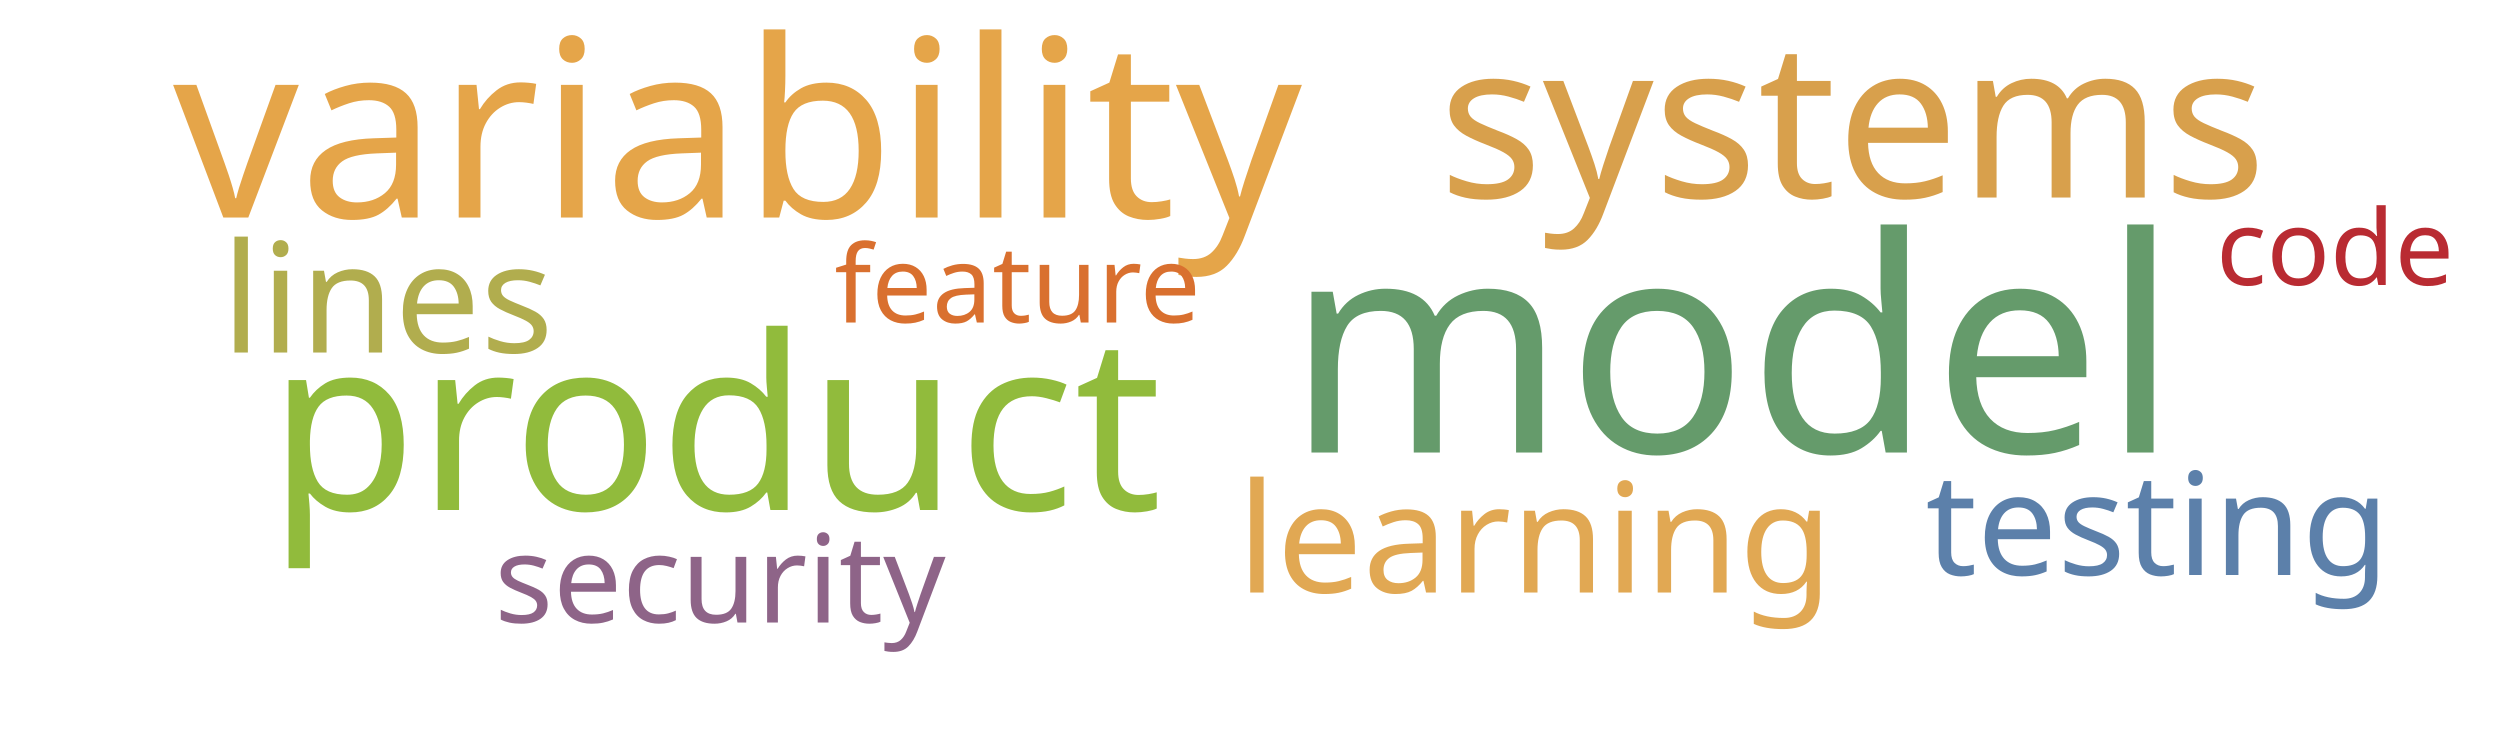
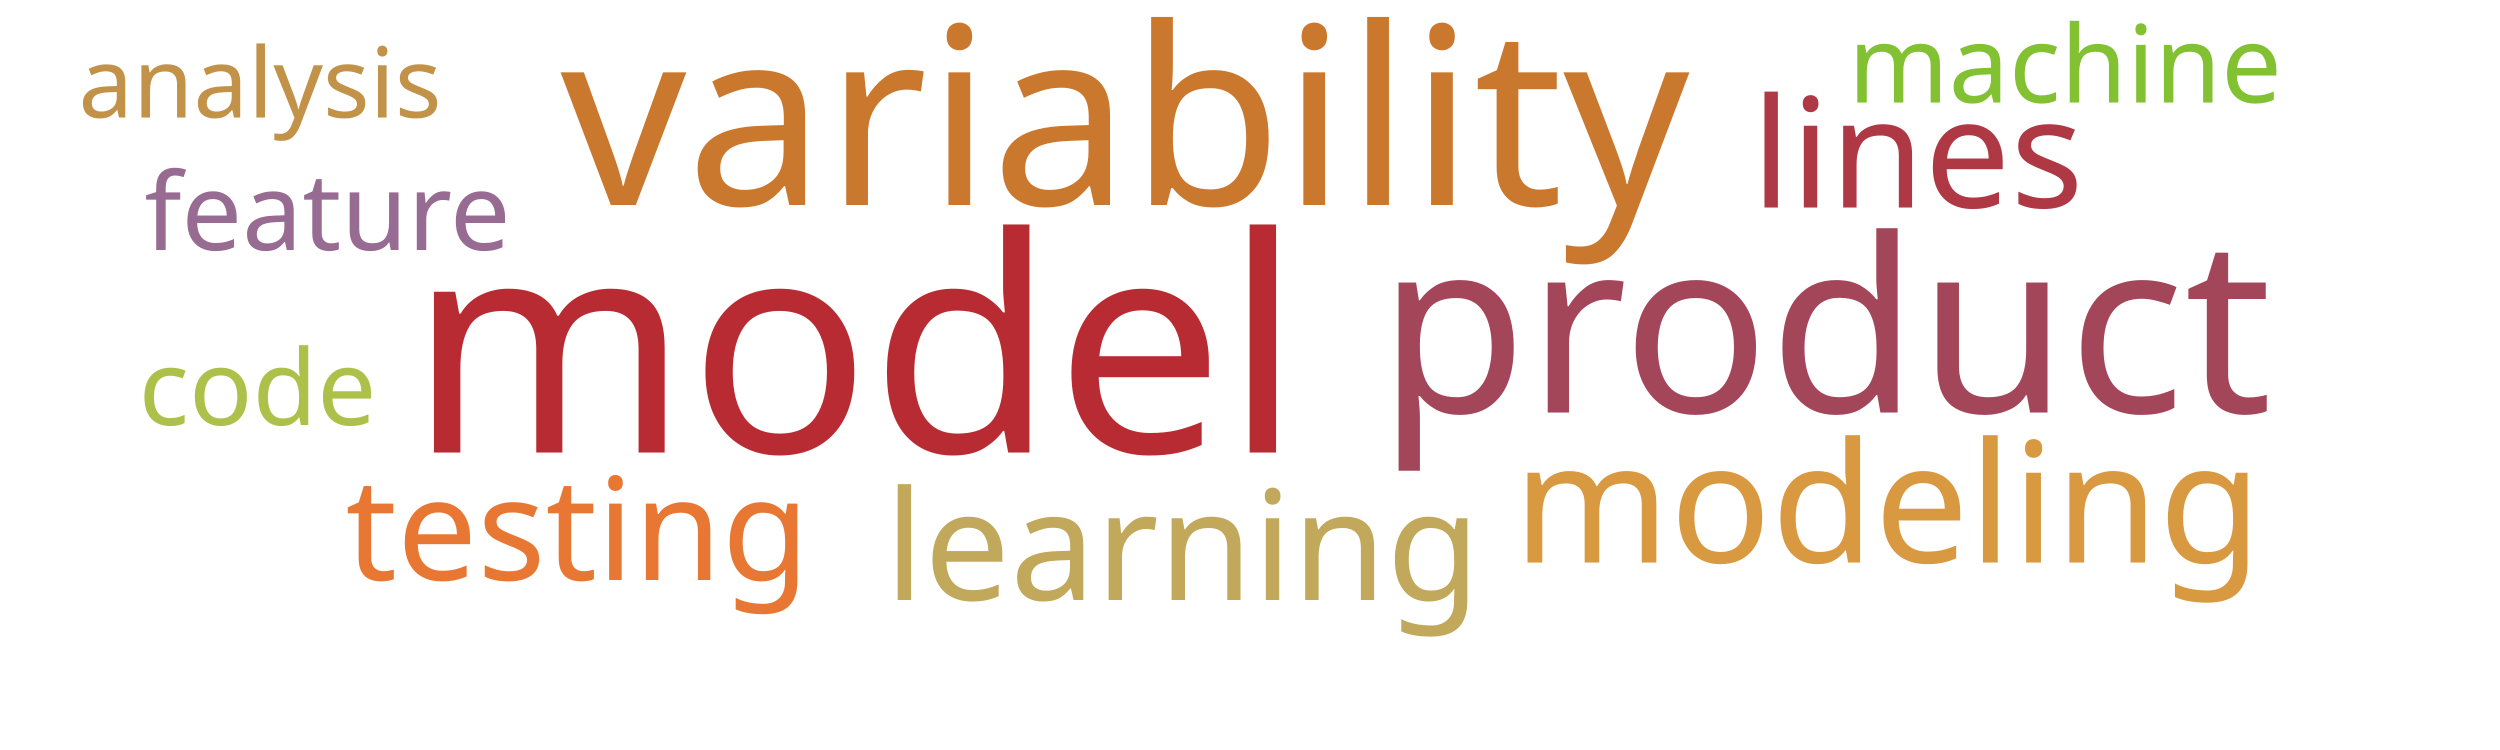
<svg xmlns="http://www.w3.org/2000/svg" width="1000" height="300">
  <g transform="translate(500, 150)">
-     <text text-anchor="middle" style="font-family: Impact; font-size: 120px; fill: #659b6b" transform="translate(193,31)rotate(0)">model</text>
-     <text text-anchor="middle" style="font-family: Impact; font-size: 99px; fill: #e5a549" transform="translate(-205,-63)rotate(0)">variability</text>
-     <text text-anchor="middle" style="font-family: Impact; font-size: 97px; fill: #91bb3c" transform="translate(-214,54)rotate(0)">product</text>
-     <text text-anchor="middle" style="font-family: Impact; font-size: 87px; fill: #d8a04c" transform="translate(241,-71)rotate(0)">systems</text>
-     <text text-anchor="middle" style="font-family: Impact; font-size: 61px; fill: #b1ad4e" transform="translate(-345,-9)rotate(0)">lines</text>
-     <text text-anchor="middle" style="font-family: Impact; font-size: 61px; fill: #e1a853" transform="translate(114,87)rotate(0)">learning</text>
-     <text text-anchor="middle" style="font-family: Impact; font-size: 57px; fill: #5c80aa" transform="translate(363,80)rotate(0)">testing</text>
-     <text text-anchor="middle" style="font-family: Impact; font-size: 49px; fill: #8e6488" transform="translate(-212,99)rotate(0)">security</text>
-     <text text-anchor="middle" style="font-family: Impact; font-size: 43px; fill: #d9702f" transform="translate(-93,-21)rotate(0)">feature</text>
-     <text text-anchor="middle" style="font-family: Impact; font-size: 42px; fill: #b92b32" transform="translate(434,-36)rotate(0)">code</text>
+     <text text-anchor="middle" style="font-family: Impact; font-size: 120px; fill: #b92b32" transform="translate(-158,31)rotate(0)">model</text>
+     <text text-anchor="middle" style="font-family: Impact; font-size: 99px; fill: #cb782f" transform="translate(-50,-68)rotate(0)">variability</text>
+     <text text-anchor="middle" style="font-family: Impact; font-size: 97px; fill: #a4465a" transform="translate(230,15)rotate(0)">product</text>
+     <text text-anchor="middle" style="font-family: Impact; font-size: 67px; fill: #d89940" transform="translate(255,75)rotate(0)">modeling</text>
+     <text text-anchor="middle" style="font-family: Impact; font-size: 61px; fill: #af3845" transform="translate(267,-67)rotate(0)">lines</text>
+     <text text-anchor="middle" style="font-family: Impact; font-size: 61px; fill: #c1a85a" transform="translate(-27,90)rotate(0)">learning</text>
+     <text text-anchor="middle" style="font-family: Impact; font-size: 57px; fill: #e87733" transform="translate(-269,82)rotate(0)">testing</text>
+     <text text-anchor="middle" style="font-family: Impact; font-size: 43px; fill: #986b92" transform="translate(-369,-50)rotate(0)">feature</text>
+     <text text-anchor="middle" style="font-family: Impact; font-size: 43px; fill: #82c131" transform="translate(326,-109)rotate(0)">machine</text>
+     <text text-anchor="middle" style="font-family: Impact; font-size: 42px; fill: #adc14a" transform="translate(-397,20)rotate(0)">code</text>
+     <text text-anchor="middle" style="font-family: Impact; font-size: 39px; fill: #c39249" transform="translate(-396,-103)rotate(0)">analysis</text>
  </g>
</svg>
